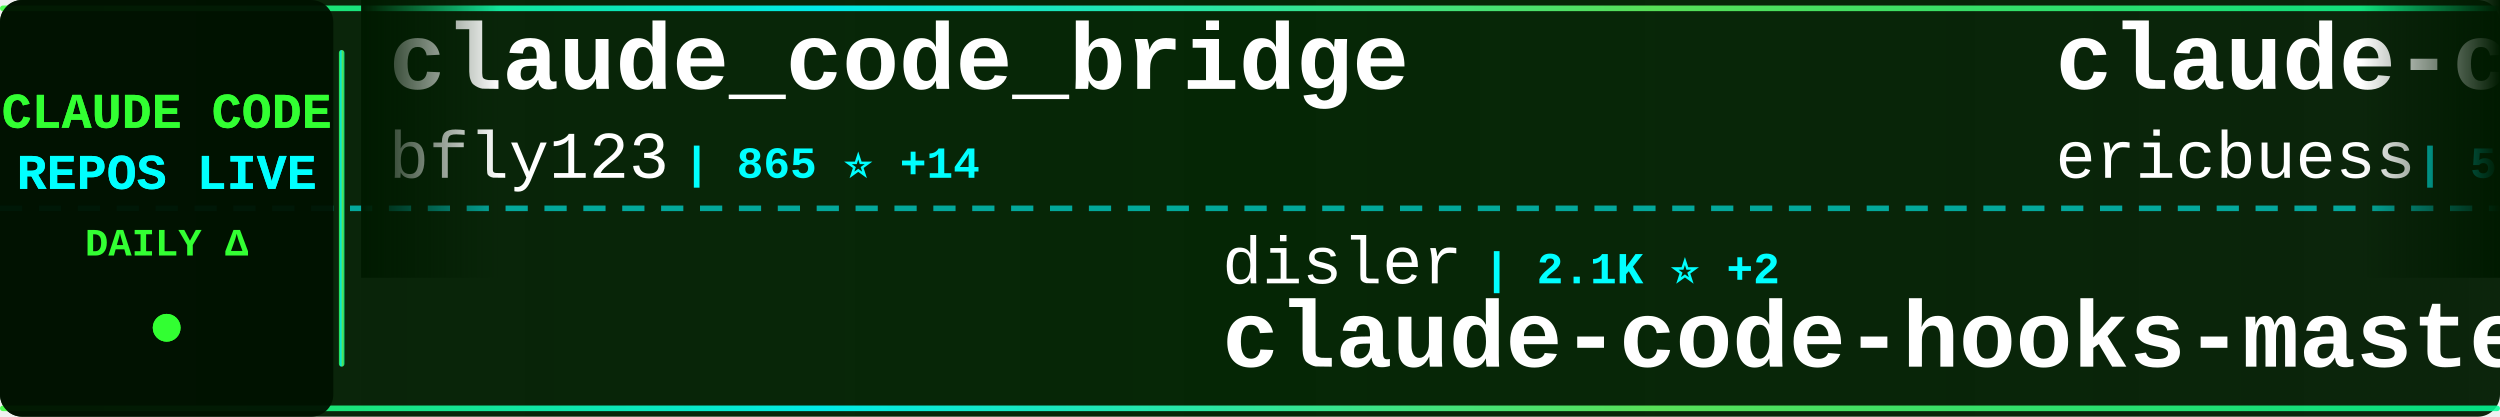
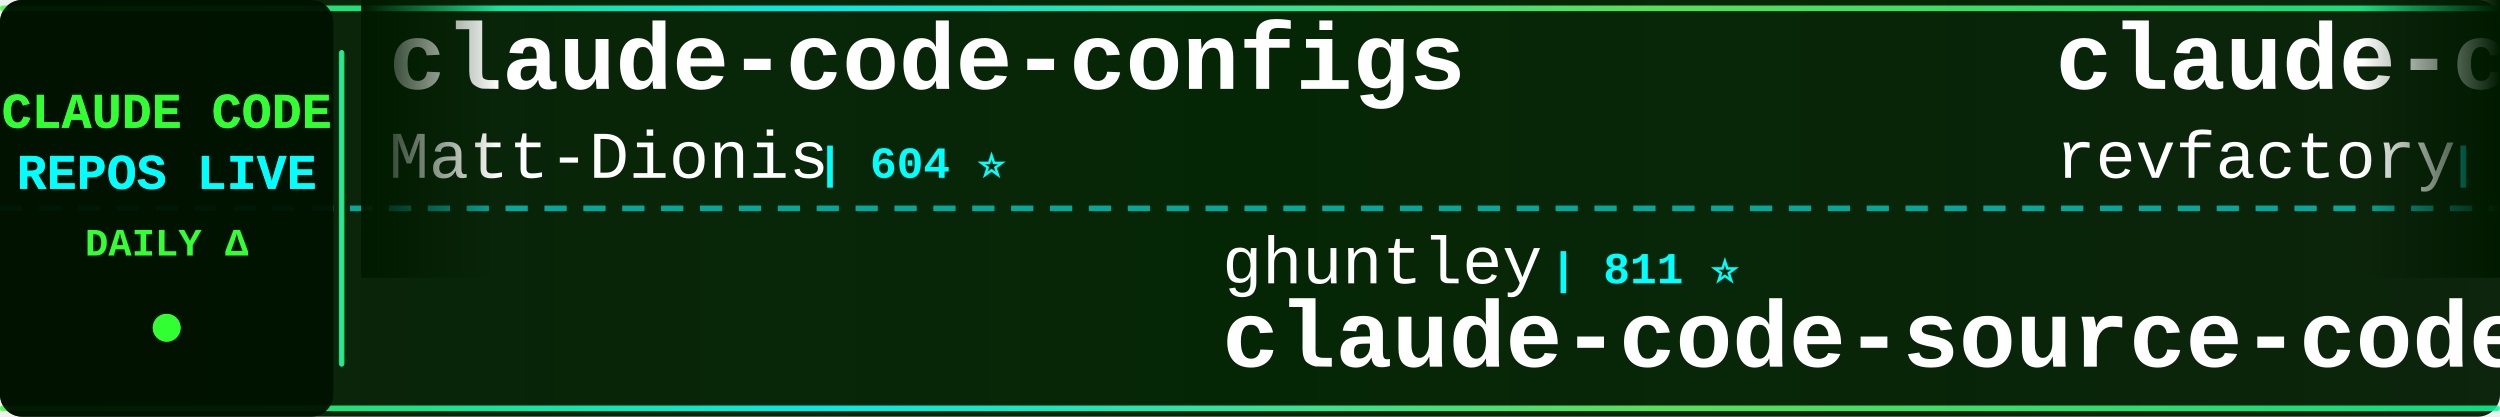
<svg xmlns="http://www.w3.org/2000/svg" width="900" height="150">
  <defs>
    <linearGradient id="tickerBg" x1="0%" y1="0%" x2="100%" y2="0%">
      <stop offset="0%" style="stop-color:#001a00;stop-opacity:0.95" />
      <stop offset="50%" style="stop-color:#002200;stop-opacity:0.98" />
      <stop offset="100%" style="stop-color:#001a00;stop-opacity:0.95" />
    </linearGradient>
    <linearGradient id="borderGrad" x1="0%" y1="0%" x2="100%" y2="0%">
      <stop offset="0%" style="stop-color:#33ff33;stop-opacity:0.85">
        <animate attributeName="stop-opacity" values="0.85;1;0.85" dur="2s" repeatCount="indefinite" />
      </stop>
      <stop offset="33%" style="stop-color:#00ffff;stop-opacity:0.9">
        <animate attributeName="stop-opacity" values="0.9;1;0.9" dur="2.2s" repeatCount="indefinite" />
      </stop>
      <stop offset="66%" style="stop-color:#66ff66;stop-opacity:0.85">
        <animate attributeName="stop-opacity" values="0.85;1;0.85" dur="1.8s" repeatCount="indefinite" />
      </stop>
      <stop offset="100%" style="stop-color:#00ff99;stop-opacity:0.85">
        <animate attributeName="stop-opacity" values="0.85;1;0.85" dur="2s" repeatCount="indefinite" />
      </stop>
    </linearGradient>
    <filter id="textGlow">
      <feGaussianBlur stdDeviation="0.1" result="coloredBlur" />
      <feMerge>
        <feMergeNode in="coloredBlur" />
        <feMergeNode in="SourceGraphic" />
      </feMerge>
    </filter>
    <filter id="metricGlow">
      <feGaussianBlur stdDeviation="0.2" result="coloredBlur" />
      <feMerge>
        <feMergeNode in="coloredBlur" />
        <feMergeNode in="SourceGraphic" />
      </feMerge>
    </filter>
    <linearGradient id="leftFade" x1="0%" y1="0%" x2="100%" y2="0%">
      <stop offset="0%" style="stop-color:#001a00;stop-opacity:1" />
      <stop offset="100%" style="stop-color:#001a00;stop-opacity:0" />
    </linearGradient>
    <linearGradient id="rightFade" x1="0%" y1="0%" x2="100%" y2="0%">
      <stop offset="0%" style="stop-color:#001a00;stop-opacity:0" />
      <stop offset="100%" style="stop-color:#001a00;stop-opacity:1" />
    </linearGradient>
  </defs>
  <rect width="900" height="150" fill="url(#tickerBg)" rx="8" />
  <rect x="0" y="2" width="900" height="2" fill="url(#borderGrad)" rx="1" />
  <rect x="0" y="146" width="900" height="2" fill="url(#borderGrad)" rx="1" />
  <line x1="0" y1="75" x2="900" y2="75" stroke="#00ffff" stroke-width="2" stroke-dasharray="8 6" opacity="0.6" />
  <rect x="0" y="0" width="120" height="150" fill="#001100" opacity="0.95" rx="8" />
  <text x="60" y="46" font-family="'Courier New', monospace" font-size="18" font-weight="bold" fill="#33ff33" text-anchor="middle" filter="url(#textGlow)">
    CLAUDE CODE
  </text>
  <text x="60" y="68" font-family="'Courier New', monospace" font-size="18" font-weight="bold" fill="#00ffff" text-anchor="middle" filter="url(#textGlow)">
    REPOS LIVE
  </text>
  <text x="60" y="92" font-family="'Courier New', monospace" font-size="14" font-weight="bold" fill="#33ff33" text-anchor="middle">
    DAILY Δ
  </text>
  <circle cx="60" cy="118" r="5" fill="#33ff33" filter="url(#metricGlow)">
    <animate attributeName="r" values="4;6;4" dur="1.5s" repeatCount="indefinite" />
    <animate attributeName="opacity" values="0.6;1;0.6" dur="1.5s" repeatCount="indefinite" />
  </circle>
  <rect x="122" y="18" width="2" height="114" fill="url(#borderGrad)" rx="1" />
  <clipPath id="tickerClip">
    <rect x="130" y="0" width="770" height="150" />
  </clipPath>
  <g clip-path="url(#tickerClip)">
    <g id="tickerItems">
      <animateTransform attributeName="transform" attributeType="XML" type="translate" from="0 0" to="-3000 0" dur="54s" repeatCount="indefinite" />
      <g transform="translate(0, 0)">
-         <text x="140" y="32" font-family="'Courier New', monospace" font-size="34" font-weight="bold" fill="#ffffff">claude_code_bridge</text>
-         <text x="140" y="64" font-family="'Courier New', monospace" font-size="24" font-weight="normal" fill="#ffffff" opacity="1.0">bfly123</text>
-         <text x="246" y="64" font-family="'Courier New', monospace" font-size="16" font-weight="bold" fill="#00ffff"> | 865 ⭐ +14</text>
+         <text x="140" y="32" font-family="'Courier New', monospace" font-size="34" font-weight="bold" fill="#ffffff">claude-code-configs</text>
+         <text x="140" y="64" font-family="'Courier New', monospace" font-size="24" font-weight="normal" fill="#ffffff" opacity="1.0">Matt-Dionis</text>
+         <text x="294" y="64" font-family="'Courier New', monospace" font-size="16" font-weight="bold" fill="#00ffff"> | 604 ⭐</text>
      </g>
      <g transform="translate(300, 0)">
-         <text x="140" y="102" font-family="'Courier New', monospace" font-size="24" font-weight="normal" fill="#ffffff" opacity="1.0">disler</text>
-         <text x="234" y="102" font-family="'Courier New', monospace" font-size="16" font-weight="bold" fill="#00ffff"> | 2.1K ⭐ +2</text>
-         <text x="140" y="132" font-family="'Courier New', monospace" font-size="34" font-weight="bold" fill="#ffffff">claude-code-hooks-master...</text>
+         <text x="140" y="102" font-family="'Courier New', monospace" font-size="24" font-weight="normal" fill="#ffffff" opacity="1.0">ghuntley</text>
+         <text x="258" y="102" font-family="'Courier New', monospace" font-size="16" font-weight="bold" fill="#00ffff"> | 811 ⭐</text>
+         <text x="140" y="132" font-family="'Courier New', monospace" font-size="34" font-weight="bold" fill="#ffffff">claude-code-source-code-...</text>
      </g>
      <g transform="translate(600, 0)">
-         <text x="140" y="32" font-family="'Courier New', monospace" font-size="34" font-weight="bold" fill="#ffffff">claude-code-docs</text>
-         <text x="140" y="64" font-family="'Courier New', monospace" font-size="24" font-weight="normal" fill="#ffffff" opacity="1.0">ericbuess</text>
-         <text x="270" y="64" font-family="'Courier New', monospace" font-size="16" font-weight="bold" fill="#00ffff"> | 593 ⭐ +5</text>
+         <text x="140" y="32" font-family="'Courier New', monospace" font-size="34" font-weight="bold" fill="#ffffff">claude-code-mastering</text>
+         <text x="140" y="64" font-family="'Courier New', monospace" font-size="24" font-weight="normal" fill="#ffffff" opacity="1.0">revfactory</text>
+         <text x="282" y="64" font-family="'Courier New', monospace" font-size="16" font-weight="bold" fill="#00ffff"> | 742 ⭐ +1</text>
      </g>
      <g transform="translate(900, 0)">
-         <text x="140" y="102" font-family="'Courier New', monospace" font-size="24" font-weight="normal" fill="#ffffff" opacity="1.0">anthropics</text>
-         <text x="282" y="102" font-family="'Courier New', monospace" font-size="16" font-weight="bold" fill="#00ffff"> | 4.3K ⭐ +6</text>
-         <text x="140" y="132" font-family="'Courier New', monospace" font-size="34" font-weight="bold" fill="#ffffff">claude-agent-sdk-python</text>
+         <text x="140" y="102" font-family="'Courier New', monospace" font-size="24" font-weight="normal" fill="#ffffff" opacity="1.0">upstash</text>
+         <text x="246" y="102" font-family="'Courier New', monospace" font-size="16" font-weight="bold" fill="#00ffff"> | 43.2K ⭐ +44</text>
+         <text x="140" y="132" font-family="'Courier New', monospace" font-size="34" font-weight="bold" fill="#ffffff">context7</text>
      </g>
      <g transform="translate(1200, 0)">
+         <text x="140" y="32" font-family="'Courier New', monospace" font-size="34" font-weight="bold" fill="#ffffff">claude-code-demo</text>
+         <text x="140" y="64" font-family="'Courier New', monospace" font-size="24" font-weight="normal" fill="#ffffff" opacity="1.0">gurusup</text>
+         <text x="246" y="64" font-family="'Courier New', monospace" font-size="16" font-weight="bold" fill="#00ffff"> | 71 ⭐</text>
+       </g>
+       <g transform="translate(1500, 0)">
+         <text x="140" y="102" font-family="'Courier New', monospace" font-size="24" font-weight="normal" fill="#ffffff" opacity="1.0">zebbern</text>
+         <text x="246" y="102" font-family="'Courier New', monospace" font-size="16" font-weight="bold" fill="#00ffff"> | 3.1K ⭐ +5</text>
+         <text x="140" y="132" font-family="'Courier New', monospace" font-size="34" font-weight="bold" fill="#ffffff">claude-code-guide</text>
+       </g>
+       <g transform="translate(1800, 0)">
        <text x="140" y="32" font-family="'Courier New', monospace" font-size="34" font-weight="bold" fill="#ffffff">ClaudeCodeAgents</text>
        <text x="140" y="64" font-family="'Courier New', monospace" font-size="24" font-weight="normal" fill="#ffffff" opacity="1.0">darcyegb</text>
-         <text x="258" y="64" font-family="'Courier New', monospace" font-size="16" font-weight="bold" fill="#00ffff"> | 489 ⭐ +2</text>
-       </g>
-       <g transform="translate(1500, 0)">
-         <text x="140" y="102" font-family="'Courier New', monospace" font-size="24" font-weight="normal" fill="#ffffff" opacity="1.0">anthropics</text>
-         <text x="282" y="102" font-family="'Courier New', monospace" font-size="16" font-weight="bold" fill="#00ffff"> | 559 ⭐</text>
-         <text x="140" y="132" font-family="'Courier New', monospace" font-size="34" font-weight="bold" fill="#ffffff">claude-code-base-action</text>
-       </g>
-       <g transform="translate(1800, 0)">
-         <text x="140" y="32" font-family="'Courier New', monospace" font-size="34" font-weight="bold" fill="#ffffff">superdesign</text>
-         <text x="140" y="64" font-family="'Courier New', monospace" font-size="24" font-weight="normal" fill="#ffffff" opacity="1.0">superdesigndev</text>
-         <text x="330" y="64" font-family="'Courier New', monospace" font-size="16" font-weight="bold" fill="#00ffff"> | 5.8K ⭐ +2</text>
+         <text x="258" y="64" font-family="'Courier New', monospace" font-size="16" font-weight="bold" fill="#00ffff"> | 490 ⭐ +1</text>
      </g>
      <g transform="translate(2100, 0)">
-         <text x="140" y="102" font-family="'Courier New', monospace" font-size="24" font-weight="normal" fill="#ffffff" opacity="1.0">carlvellotti</text>
-         <text x="306" y="102" font-family="'Courier New', monospace" font-size="16" font-weight="bold" fill="#00ffff"> | 379 ⭐ +2</text>
-         <text x="140" y="132" font-family="'Courier New', monospace" font-size="34" font-weight="bold" fill="#ffffff">claude-code-pm-course</text>
+         <text x="140" y="102" font-family="'Courier New', monospace" font-size="24" font-weight="normal" fill="#ffffff" opacity="1.0">kn1026</text>
+         <text x="234" y="102" font-family="'Courier New', monospace" font-size="16" font-weight="bold" fill="#00ffff"> | 702 ⭐</text>
+         <text x="140" y="132" font-family="'Courier New', monospace" font-size="34" font-weight="bold" fill="#ffffff">cc</text>
      </g>
      <g transform="translate(2400, 0)">
-         <text x="140" y="32" font-family="'Courier New', monospace" font-size="34" font-weight="bold" fill="#ffffff">claude-code-proxy</text>
-         <text x="140" y="64" font-family="'Courier New', monospace" font-size="24" font-weight="normal" fill="#ffffff" opacity="1.0">1rgs</text>
-         <text x="210" y="64" font-family="'Courier New', monospace" font-size="16" font-weight="bold" fill="#00ffff"> | 2.9K ⭐</text>
+         <text x="140" y="32" font-family="'Courier New', monospace" font-size="34" font-weight="bold" fill="#ffffff">claude-code-mcp</text>
+         <text x="140" y="64" font-family="'Courier New', monospace" font-size="24" font-weight="normal" fill="#ffffff" opacity="1.0">steipete</text>
+         <text x="258" y="64" font-family="'Courier New', monospace" font-size="16" font-weight="bold" fill="#00ffff"> | 1.0K ⭐ +1</text>
      </g>
      <g transform="translate(2700, 0)">
-         <text x="140" y="102" font-family="'Courier New', monospace" font-size="24" font-weight="normal" fill="#ffffff" opacity="1.0">Yuyz0112</text>
-         <text x="258" y="102" font-family="'Courier New', monospace" font-size="16" font-weight="bold" fill="#00ffff"> | 2.0K ⭐ +6</text>
-         <text x="140" y="132" font-family="'Courier New', monospace" font-size="34" font-weight="bold" fill="#ffffff">claude-code-reverse</text>
+         <text x="140" y="102" font-family="'Courier New', monospace" font-size="24" font-weight="normal" fill="#ffffff" opacity="1.0">musistudio</text>
+         <text x="282" y="102" font-family="'Courier New', monospace" font-size="16" font-weight="bold" fill="#00ffff"> | 26.4K ⭐ +19</text>
+         <text x="140" y="132" font-family="'Courier New', monospace" font-size="34" font-weight="bold" fill="#ffffff">claude-code-router</text>
      </g>
      <g transform="translate(3000, 0)">
-         <text x="140" y="32" font-family="'Courier New', monospace" font-size="34" font-weight="bold" fill="#ffffff">claude_code_bridge</text>
-         <text x="140" y="64" font-family="'Courier New', monospace" font-size="24" font-weight="normal" fill="#ffffff" opacity="1.0">bfly123</text>
-         <text x="246" y="64" font-family="'Courier New', monospace" font-size="16" font-weight="bold" fill="#00ffff"> | 865 ⭐ +14</text>
+         <text x="140" y="32" font-family="'Courier New', monospace" font-size="34" font-weight="bold" fill="#ffffff">claude-code-configs</text>
+         <text x="140" y="64" font-family="'Courier New', monospace" font-size="24" font-weight="normal" fill="#ffffff" opacity="1.0">Matt-Dionis</text>
+         <text x="294" y="64" font-family="'Courier New', monospace" font-size="16" font-weight="bold" fill="#00ffff"> | 604 ⭐</text>
      </g>
      <g transform="translate(3300, 0)">
-         <text x="140" y="102" font-family="'Courier New', monospace" font-size="24" font-weight="normal" fill="#ffffff" opacity="1.0">disler</text>
-         <text x="234" y="102" font-family="'Courier New', monospace" font-size="16" font-weight="bold" fill="#00ffff"> | 2.1K ⭐ +2</text>
-         <text x="140" y="132" font-family="'Courier New', monospace" font-size="34" font-weight="bold" fill="#ffffff">claude-code-hooks-master...</text>
+         <text x="140" y="102" font-family="'Courier New', monospace" font-size="24" font-weight="normal" fill="#ffffff" opacity="1.0">ghuntley</text>
+         <text x="258" y="102" font-family="'Courier New', monospace" font-size="16" font-weight="bold" fill="#00ffff"> | 811 ⭐</text>
+         <text x="140" y="132" font-family="'Courier New', monospace" font-size="34" font-weight="bold" fill="#ffffff">claude-code-source-code-...</text>
      </g>
      <g transform="translate(3600, 0)">
-         <text x="140" y="32" font-family="'Courier New', monospace" font-size="34" font-weight="bold" fill="#ffffff">claude-code-docs</text>
-         <text x="140" y="64" font-family="'Courier New', monospace" font-size="24" font-weight="normal" fill="#ffffff" opacity="1.0">ericbuess</text>
-         <text x="270" y="64" font-family="'Courier New', monospace" font-size="16" font-weight="bold" fill="#00ffff"> | 593 ⭐ +5</text>
+         <text x="140" y="32" font-family="'Courier New', monospace" font-size="34" font-weight="bold" fill="#ffffff">claude-code-mastering</text>
+         <text x="140" y="64" font-family="'Courier New', monospace" font-size="24" font-weight="normal" fill="#ffffff" opacity="1.0">revfactory</text>
+         <text x="282" y="64" font-family="'Courier New', monospace" font-size="16" font-weight="bold" fill="#00ffff"> | 742 ⭐ +1</text>
      </g>
      <g transform="translate(3900, 0)">
-         <text x="140" y="102" font-family="'Courier New', monospace" font-size="24" font-weight="normal" fill="#ffffff" opacity="1.0">anthropics</text>
-         <text x="282" y="102" font-family="'Courier New', monospace" font-size="16" font-weight="bold" fill="#00ffff"> | 4.3K ⭐ +6</text>
-         <text x="140" y="132" font-family="'Courier New', monospace" font-size="34" font-weight="bold" fill="#ffffff">claude-agent-sdk-python</text>
+         <text x="140" y="102" font-family="'Courier New', monospace" font-size="24" font-weight="normal" fill="#ffffff" opacity="1.0">upstash</text>
+         <text x="246" y="102" font-family="'Courier New', monospace" font-size="16" font-weight="bold" fill="#00ffff"> | 43.2K ⭐ +44</text>
+         <text x="140" y="132" font-family="'Courier New', monospace" font-size="34" font-weight="bold" fill="#ffffff">context7</text>
      </g>
    </g>
  </g>
  <rect x="130" y="0" width="50" height="100" fill="url(#leftFade)" />
  <rect x="850" y="0" width="50" height="100" fill="url(#rightFade)" />
</svg>
